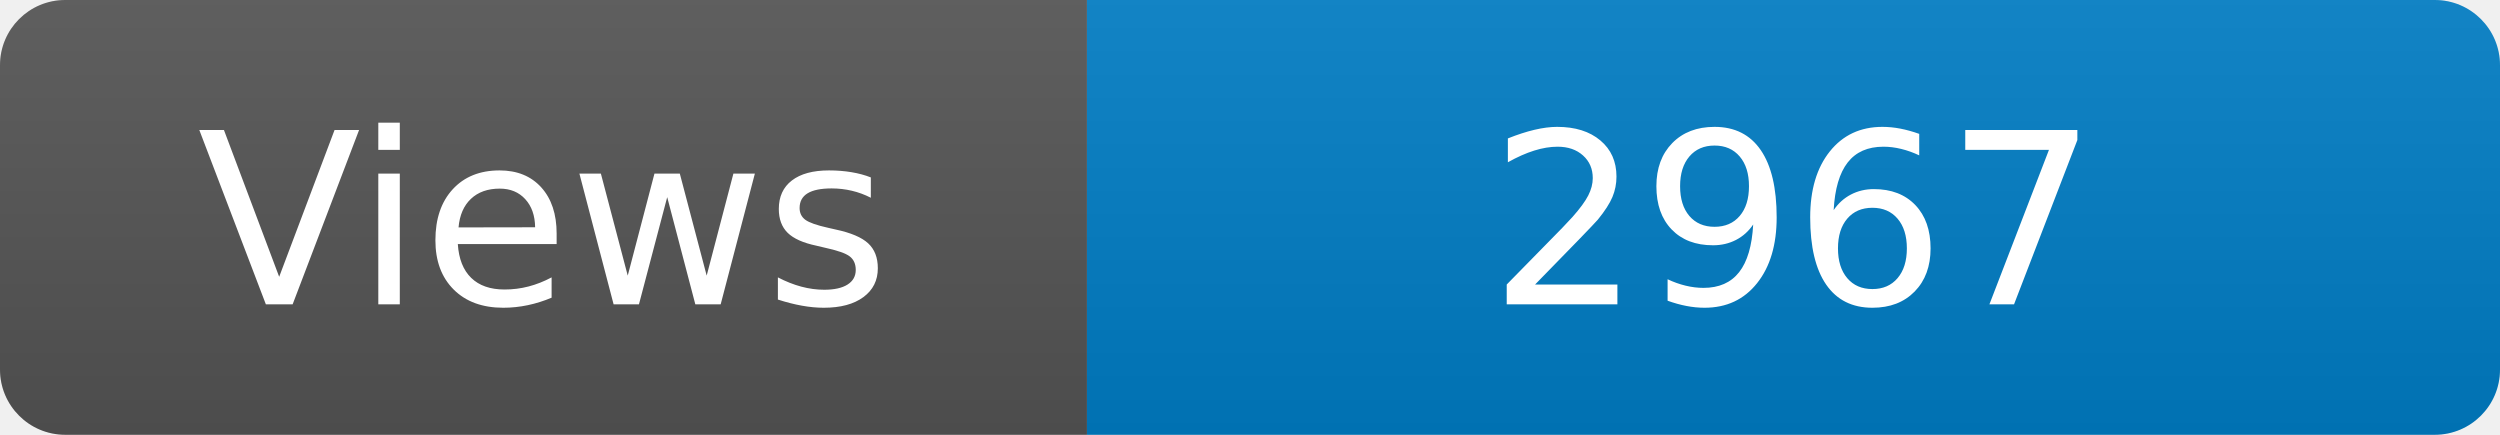
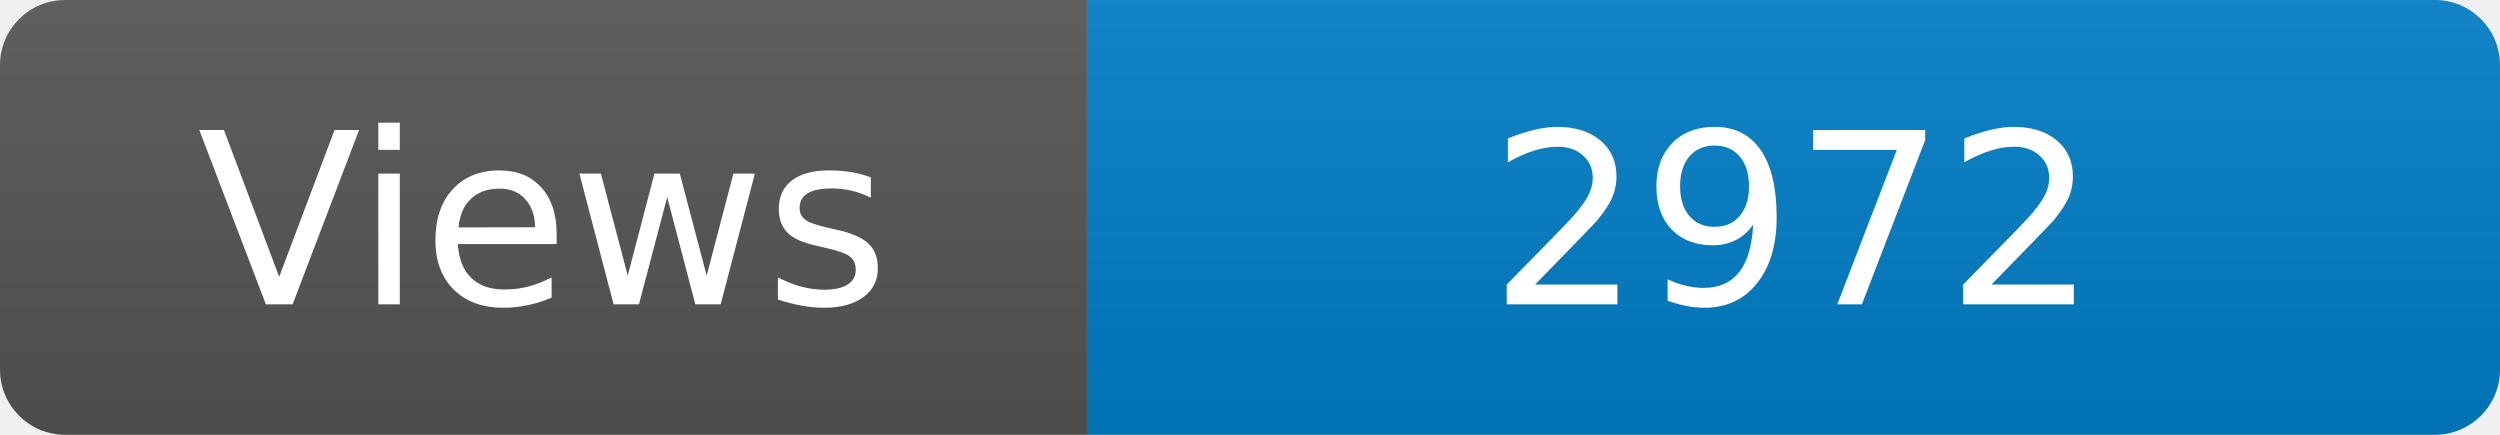
<svg xmlns="http://www.w3.org/2000/svg" width="115" height="20" role="img" aria-label="Maintained?: yes">
  <linearGradient id="s" x2="0" y2="100%">
    <stop offset="0" stop-color="#bbb" stop-opacity=".1" />
    <stop offset="1" stop-opacity=".1" />
  </linearGradient>
  <clipPath id="r">
    <rect width="115" height="20" rx="3" fill="#fff" />
  </clipPath>
  <g clip-path="url(#r)">
    <rect width="50" height="20" fill="#555" />
    <rect x="50" width="160" height="20" fill="#007ec6" />
    <rect width="115" height="20" fill="url(#s)" />
  </g>
  <g fill="#fff" text-anchor="middle" font-family="Verdana,Geneva,DejaVu Sans,sans-serif" font-size="110">
    <text x="250" y="140" transform="scale(.1)" fill="#fff">Views</text>
-     <text x="825" y="140" transform="scale(.1)" fill="#fff">2967</text>
+     <text x="825" y="140" transform="scale(.1)" fill="#fff">2972</text>
  </g>
</svg>
